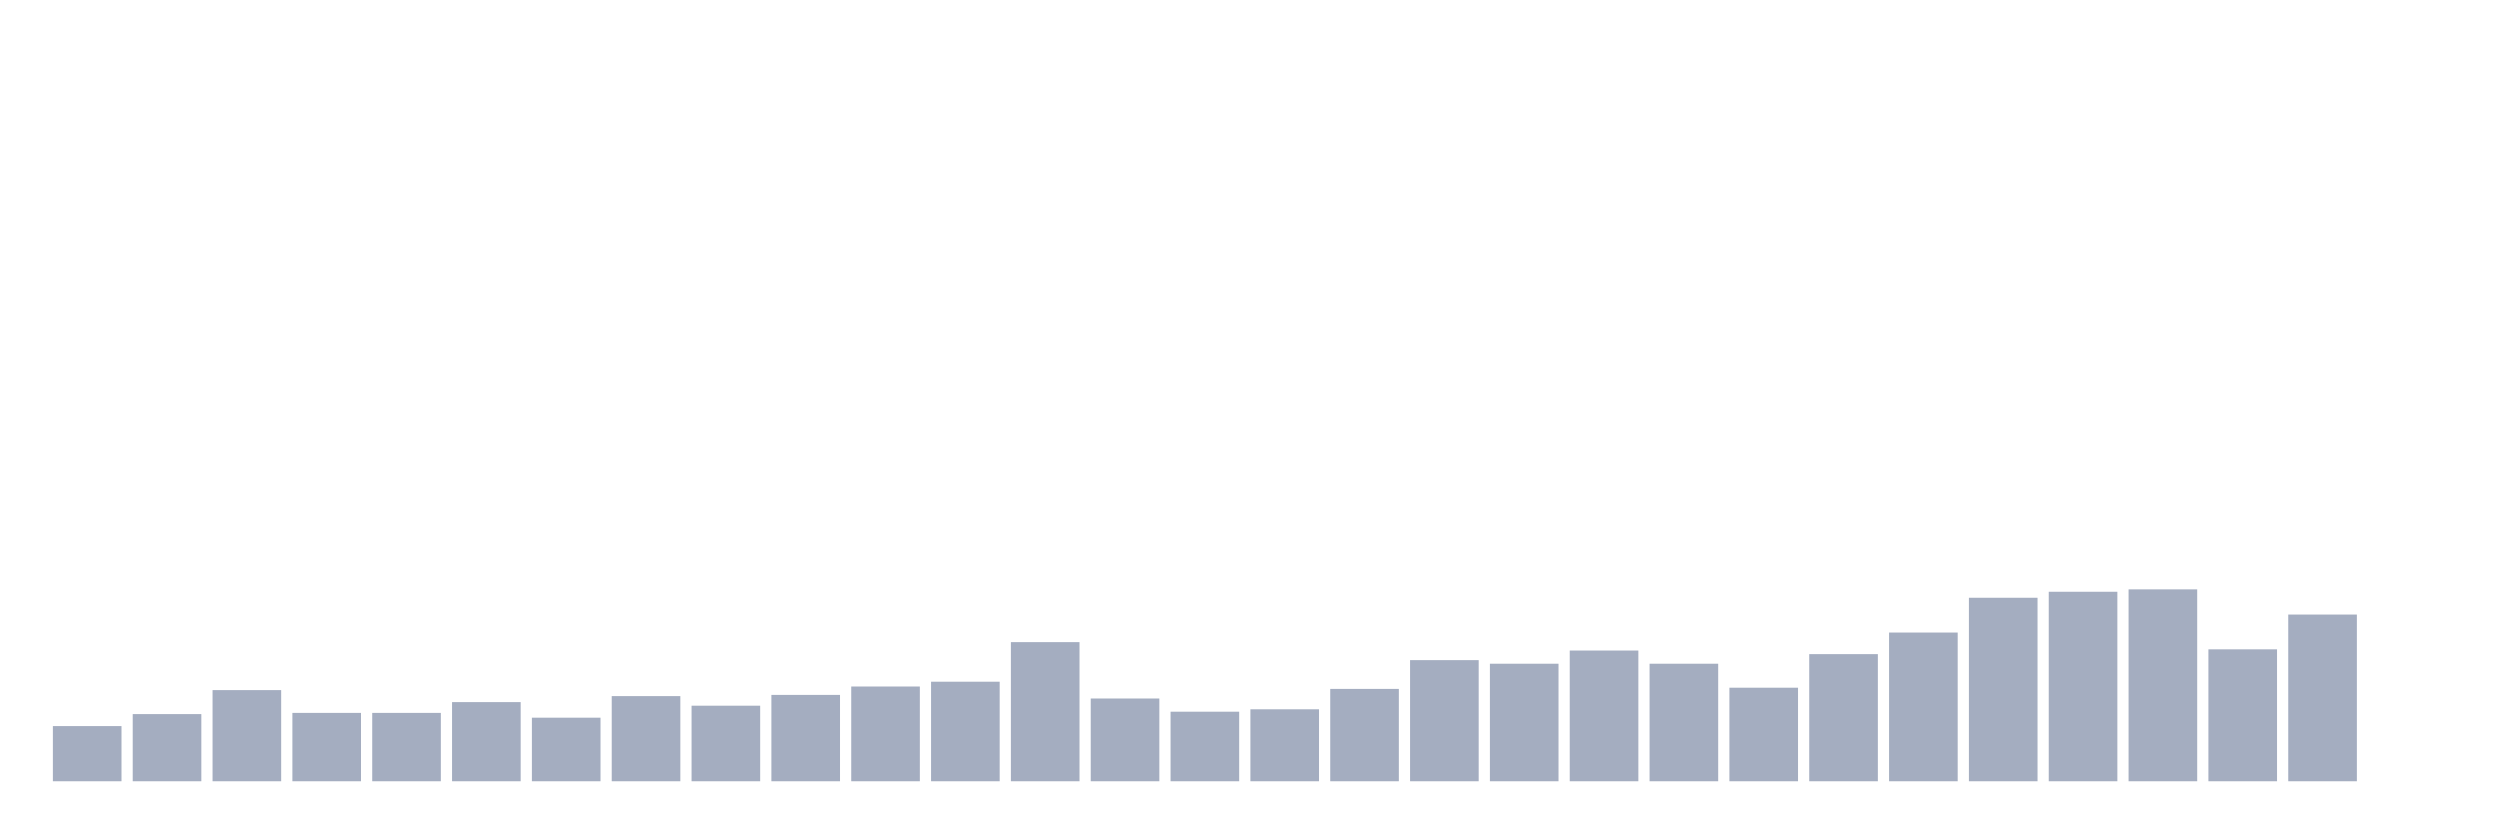
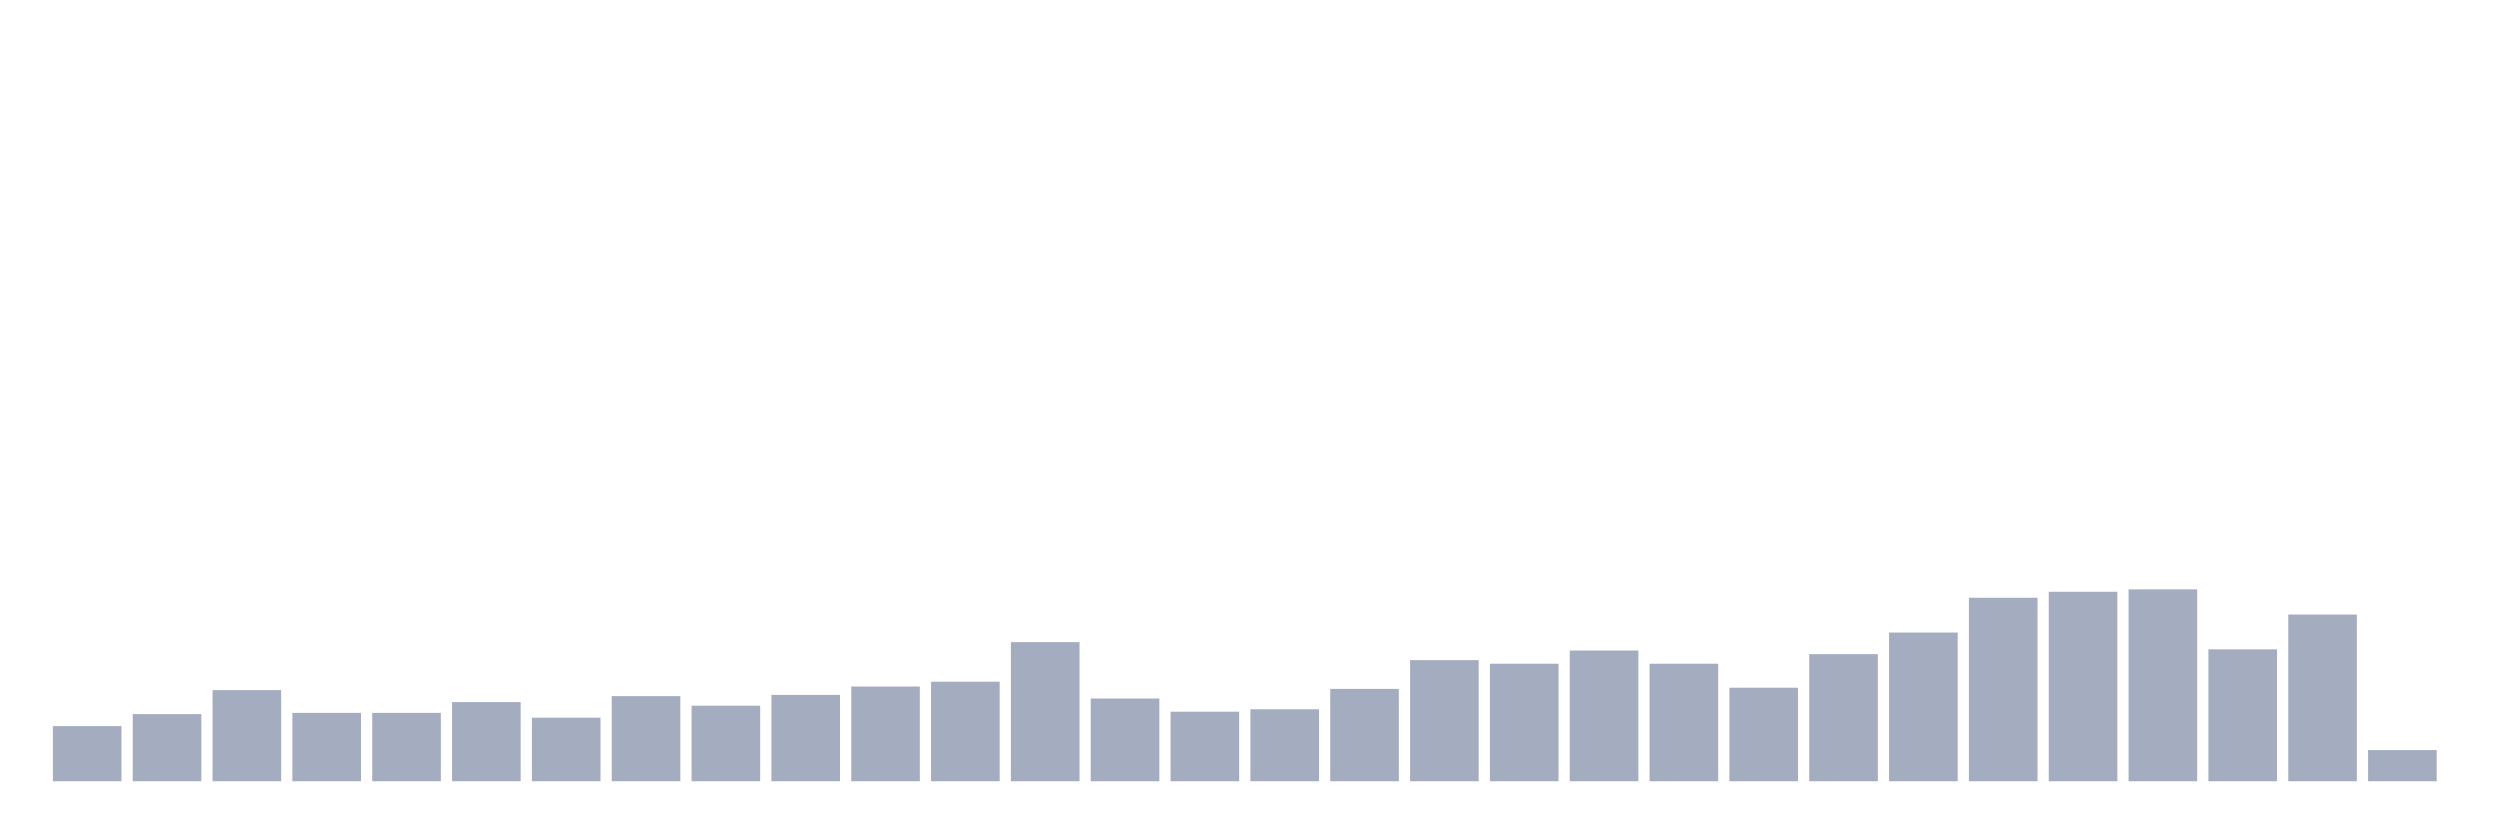
<svg xmlns="http://www.w3.org/2000/svg" viewBox="0 0 480 160">
  <g transform="translate(10,10)">
    <rect class="bar" x="0.153" width="13.175" y="129.408" height="10.592" fill="rgb(164,173,192)" />
    <rect class="bar" x="15.482" width="13.175" y="127.105" height="12.895" fill="rgb(164,173,192)" />
    <rect class="bar" x="30.81" width="13.175" y="122.5" height="17.5" fill="rgb(164,173,192)" />
    <rect class="bar" x="46.138" width="13.175" y="126.875" height="13.125" fill="rgb(164,173,192)" />
    <rect class="bar" x="61.466" width="13.175" y="126.875" height="13.125" fill="rgb(164,173,192)" />
    <rect class="bar" x="76.794" width="13.175" y="124.803" height="15.197" fill="rgb(164,173,192)" />
    <rect class="bar" x="92.123" width="13.175" y="127.796" height="12.204" fill="rgb(164,173,192)" />
    <rect class="bar" x="107.451" width="13.175" y="123.651" height="16.349" fill="rgb(164,173,192)" />
    <rect class="bar" x="122.779" width="13.175" y="125.493" height="14.507" fill="rgb(164,173,192)" />
    <rect class="bar" x="138.107" width="13.175" y="123.421" height="16.579" fill="rgb(164,173,192)" />
    <rect class="bar" x="153.436" width="13.175" y="121.809" height="18.191" fill="rgb(164,173,192)" />
    <rect class="bar" x="168.764" width="13.175" y="120.888" height="19.112" fill="rgb(164,173,192)" />
    <rect class="bar" x="184.092" width="13.175" y="113.289" height="26.711" fill="rgb(164,173,192)" />
    <rect class="bar" x="199.42" width="13.175" y="124.112" height="15.888" fill="rgb(164,173,192)" />
    <rect class="bar" x="214.748" width="13.175" y="126.645" height="13.355" fill="rgb(164,173,192)" />
    <rect class="bar" x="230.077" width="13.175" y="126.184" height="13.816" fill="rgb(164,173,192)" />
    <rect class="bar" x="245.405" width="13.175" y="122.27" height="17.73" fill="rgb(164,173,192)" />
    <rect class="bar" x="260.733" width="13.175" y="116.743" height="23.257" fill="rgb(164,173,192)" />
    <rect class="bar" x="276.061" width="13.175" y="117.434" height="22.566" fill="rgb(164,173,192)" />
    <rect class="bar" x="291.39" width="13.175" y="114.901" height="25.099" fill="rgb(164,173,192)" />
    <rect class="bar" x="306.718" width="13.175" y="117.434" height="22.566" fill="rgb(164,173,192)" />
    <rect class="bar" x="322.046" width="13.175" y="122.039" height="17.961" fill="rgb(164,173,192)" />
    <rect class="bar" x="337.374" width="13.175" y="115.592" height="24.408" fill="rgb(164,173,192)" />
    <rect class="bar" x="352.702" width="13.175" y="111.447" height="28.553" fill="rgb(164,173,192)" />
    <rect class="bar" x="368.031" width="13.175" y="104.77" height="35.23" fill="rgb(164,173,192)" />
    <rect class="bar" x="383.359" width="13.175" y="103.618" height="36.382" fill="rgb(164,173,192)" />
    <rect class="bar" x="398.687" width="13.175" y="103.158" height="36.842" fill="rgb(164,173,192)" />
    <rect class="bar" x="414.015" width="13.175" y="114.671" height="25.329" fill="rgb(164,173,192)" />
    <rect class="bar" x="429.344" width="13.175" y="107.993" height="32.007" fill="rgb(164,173,192)" />
-     <rect class="bar" x="444.672" width="13.175" y="140" height="0" fill="rgb(164,173,192)" />
+     <rect class="bar" x="444.672" width="13.175" y="134.013" height="5.987" fill="rgb(164,173,192)" />
  </g>
</svg>
